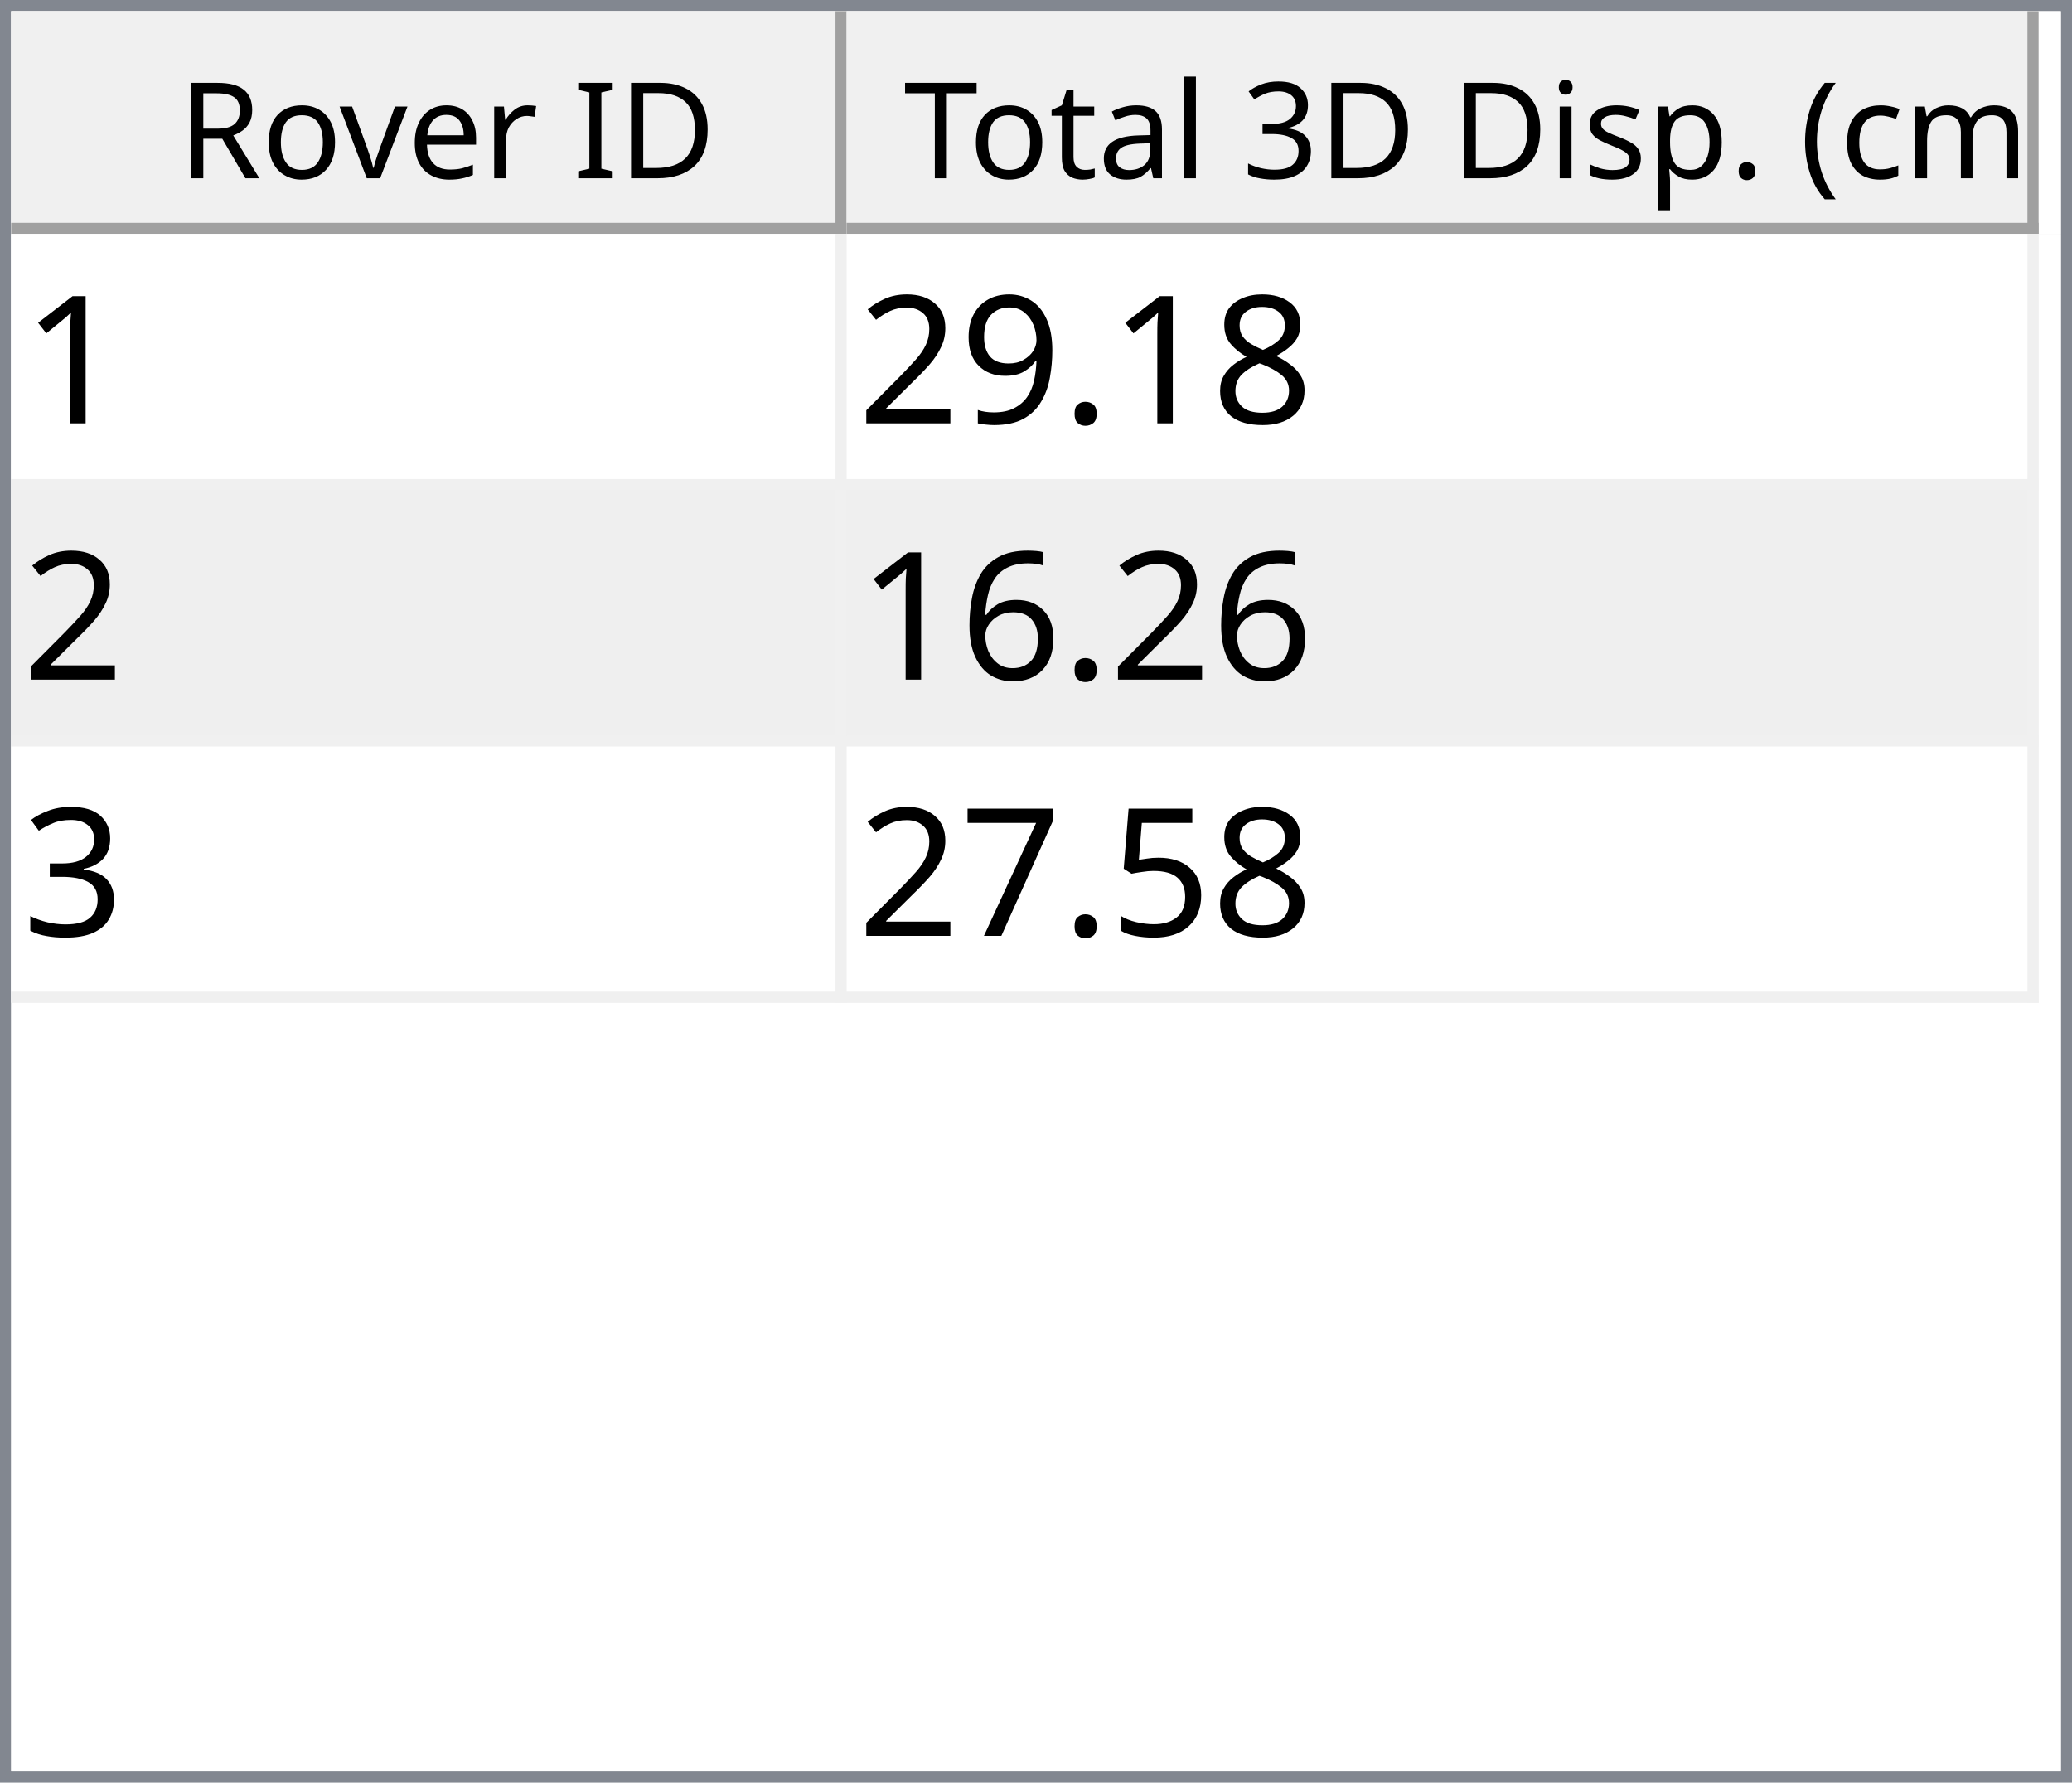
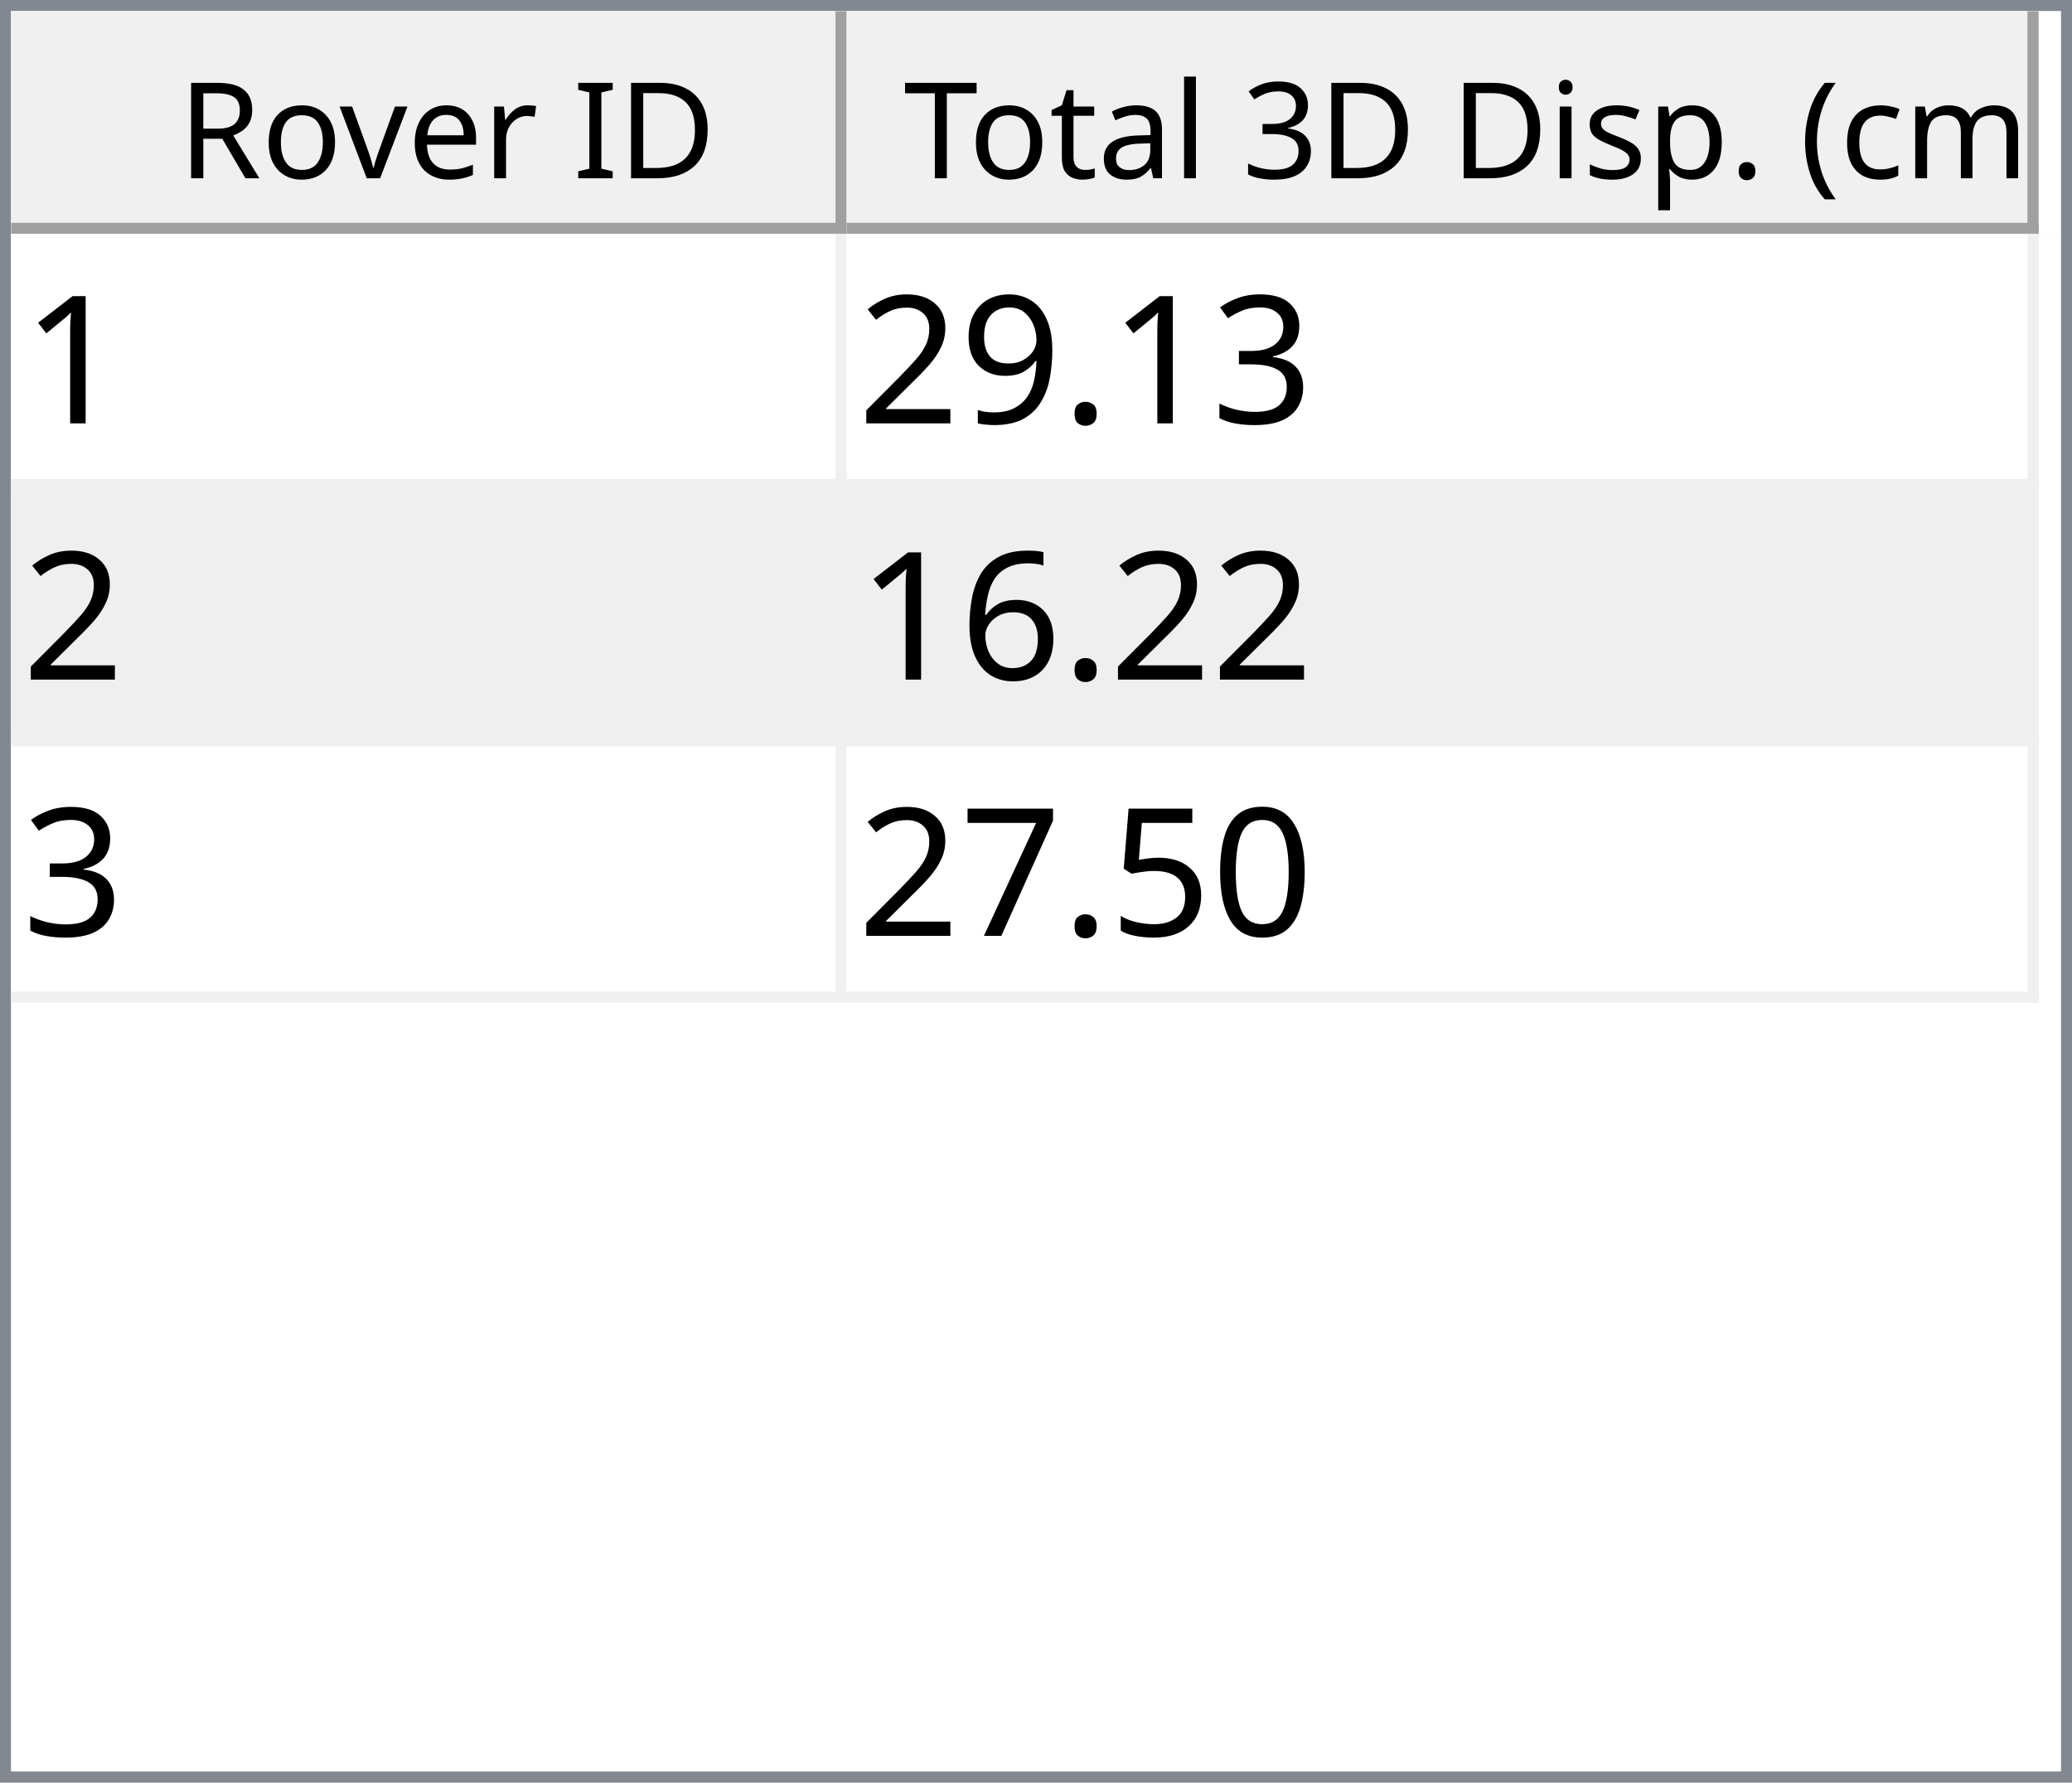
<svg xmlns="http://www.w3.org/2000/svg" style="fill-opacity:1; color-rendering:auto; color-interpolation:auto; text-rendering:auto; stroke:black; stroke-linecap:square; stroke-miterlimit:10; shape-rendering:auto; stroke-opacity:1; fill:black; stroke-dasharray:none; font-weight:normal; stroke-width:1; font-family:'Dialog'; font-style:normal; stroke-linejoin:miter; font-size:12px; stroke-dashoffset:0; image-rendering:auto;" width="186" height="160">
  <defs id="genericDefs" />
  <g>
    <defs id="defs1">
      <clipPath clipPathUnits="userSpaceOnUse" id="clipPath1">
        <path d="M0 0 L186 0 L186 160 L0 160 L0 0 Z" />
      </clipPath>
      <clipPath clipPathUnits="userSpaceOnUse" id="clipPath2">
        <path d="M0 0 L0 160 L186 160 L186 0 Z" />
      </clipPath>
      <clipPath clipPathUnits="userSpaceOnUse" id="clipPath3">
        <path d="M0 0 L0 20 L184 20 L184 0 Z" />
      </clipPath>
      <clipPath clipPathUnits="userSpaceOnUse" id="clipPath4">
        <path d="M0 0 L0 20 L75 20 L75 0 Z" />
      </clipPath>
      <clipPath clipPathUnits="userSpaceOnUse" id="clipPath5">
        <path d="M1 1 L1 19 L74 19 L74 1 Z" />
      </clipPath>
      <clipPath clipPathUnits="userSpaceOnUse" id="clipPath6">
        <path d="M0 0 L0 18 L73 18 L73 0 Z" />
      </clipPath>
      <clipPath clipPathUnits="userSpaceOnUse" id="clipPath7">
        <path d="M-0.5 -0.5 L-0.5 19.5 L74.5 19.5 L74.5 -0.5 Z" />
      </clipPath>
      <clipPath clipPathUnits="userSpaceOnUse" id="clipPath8">
        <path d="M0 0 L0 20 L107 20 L107 0 Z" />
      </clipPath>
      <clipPath clipPathUnits="userSpaceOnUse" id="clipPath9">
        <path d="M1 1 L1 19 L106 19 L106 1 Z" />
      </clipPath>
      <clipPath clipPathUnits="userSpaceOnUse" id="clipPath10">
        <path d="M0 0 L0 18 L105 18 L105 0 Z" />
      </clipPath>
      <clipPath clipPathUnits="userSpaceOnUse" id="clipPath11">
        <path d="M-0.5 -0.5 L-0.5 19.5 L106.5 19.5 L106.5 -0.5 Z" />
      </clipPath>
      <clipPath clipPathUnits="userSpaceOnUse" id="clipPath12">
        <path d="M0 0 L0 138 L184 138 L184 0 Z" />
      </clipPath>
      <clipPath clipPathUnits="userSpaceOnUse" id="clipPath13">
        <path d="M0 0 L0 69 L182 69 L182 0 Z" />
      </clipPath>
      <clipPath clipPathUnits="userSpaceOnUse" id="clipPath14">
        <path d="M-0.5 -0.5 L-0.5 68.5 L181.5 68.5 L181.5 -0.5 Z" />
      </clipPath>
      <clipPath clipPathUnits="userSpaceOnUse" id="clipPath15">
        <path d="M0 0 L0 22 L74 22 L74 0 Z" />
      </clipPath>
      <clipPath clipPathUnits="userSpaceOnUse" id="clipPath16">
        <path d="M0 0 L0 22 L106 22 L106 0 Z" />
      </clipPath>
      <font horiz-adv-x="64.551" id="font1">
        <font-face ascent="107.91" descent="25.098" units-per-em="100" style="font-style:normal; font-family:Segoe UI; font-weight:normal;" />
        <missing-glyph horiz-adv-x="64.551" d="M8.109 0 L8.109 68.266 L56.453 68.266 L56.453 0 L8.109 0 ZM15.328 7.234 L49.219 7.234 L49.219 61.031 L15.328 61.031 L15.328 7.234 Z" />
        <glyph unicode="D" horiz-adv-x="70.117" d="M9.188 0 L9.188 70.016 L28.516 70.016 Q65.531 70.016 65.531 35.891 Q65.531 19.672 55.25 9.836 Q44.969 0 27.734 0 L9.188 0 ZM17.391 62.594 L17.391 7.422 L27.828 7.422 Q41.609 7.422 49.273 14.797 Q56.938 22.172 56.938 35.688 Q56.938 62.594 28.328 62.594 L17.391 62.594 Z" />
        <glyph unicode="I" horiz-adv-x="26.611" d="M17.391 0 L9.188 0 L9.188 70.016 L17.391 70.016 L17.391 0 Z" />
        <glyph unicode=" " horiz-adv-x="27.393" d="" />
        <glyph unicode="r" horiz-adv-x="34.766" d="M34.188 41.891 Q32.078 43.5 28.125 43.5 Q23 43.5 19.555 38.672 Q16.109 33.844 16.109 25.484 L16.109 0 L8.109 0 L8.109 50 L16.109 50 L16.109 39.703 L16.312 39.703 Q18.016 44.969 21.531 47.922 Q25.047 50.875 29.391 50.875 Q32.516 50.875 34.188 50.203 L34.188 41.891 Z" />
        <glyph unicode="e" horiz-adv-x="52.295" d="M48.297 23 L12.984 23 Q13.188 14.656 17.484 10.109 Q21.781 5.562 29.297 5.562 Q37.75 5.562 44.828 11.141 L44.828 3.609 Q38.234 -1.172 27.391 -1.172 Q16.797 -1.172 10.742 5.641 Q4.688 12.453 4.688 24.812 Q4.688 36.469 11.305 43.82 Q17.922 51.172 27.734 51.172 Q37.547 51.172 42.922 44.828 Q48.297 38.484 48.297 27.203 L48.297 23 ZM40.094 29.781 Q40.047 36.719 36.75 40.578 Q33.453 44.438 27.594 44.438 Q21.922 44.438 17.969 40.383 Q14.016 36.328 13.094 29.781 L40.094 29.781 Z" />
        <glyph unicode="v" horiz-adv-x="47.9" d="M47.406 50 L27.484 0 L19.625 0 L0.688 50 L9.469 50 L22.172 13.672 Q23.578 9.672 23.922 6.688 L24.125 6.688 Q24.609 10.453 25.688 13.484 L38.969 50 L47.406 50 Z" />
        <glyph unicode="o" horiz-adv-x="58.594" d="M29 -1.172 Q17.922 -1.172 11.305 5.836 Q4.688 12.844 4.688 24.422 Q4.688 37.016 11.57 44.094 Q18.453 51.172 30.172 51.172 Q41.359 51.172 47.633 44.289 Q53.906 37.406 53.906 25.203 Q53.906 13.234 47.141 6.031 Q40.375 -1.172 29 -1.172 ZM29.594 44.438 Q21.875 44.438 17.383 39.188 Q12.891 33.938 12.891 24.703 Q12.891 15.828 17.43 10.695 Q21.969 5.562 29.594 5.562 Q37.359 5.562 41.531 10.594 Q45.703 15.625 45.703 24.906 Q45.703 34.281 41.531 39.359 Q37.359 44.438 29.594 44.438 Z" />
        <glyph unicode="R" horiz-adv-x="59.814" d="M59.375 0 L49.609 0 L37.891 19.625 Q36.281 22.359 34.766 24.289 Q33.25 26.219 31.664 27.438 Q30.078 28.656 28.25 29.219 Q26.422 29.781 24.125 29.781 L17.391 29.781 L17.391 0 L9.188 0 L9.188 70.016 L30.078 70.016 Q34.672 70.016 38.555 68.867 Q42.438 67.719 45.289 65.375 Q48.141 63.031 49.758 59.547 Q51.375 56.062 51.375 51.375 Q51.375 47.703 50.273 44.656 Q49.172 41.609 47.148 39.211 Q45.125 36.812 42.266 35.133 Q39.406 33.453 35.844 32.516 L35.844 32.328 Q37.594 31.547 38.891 30.547 Q40.188 29.547 41.359 28.18 Q42.531 26.812 43.68 25.078 Q44.828 23.344 46.234 21.047 L59.375 0 ZM17.391 62.594 L17.391 37.203 L28.516 37.203 Q31.594 37.203 34.203 38.133 Q36.812 39.062 38.719 40.797 Q40.625 42.531 41.703 45.047 Q42.781 47.562 42.781 50.688 Q42.781 56.297 39.141 59.445 Q35.5 62.594 28.609 62.594 L17.391 62.594 Z" />
        <glyph unicode=")" horiz-adv-x="30.176" d="M8.297 -15.922 L1.172 -15.922 Q16.406 2.344 16.406 26.812 Q16.406 51.469 1.078 70.016 L8.297 70.016 Q23.531 52.156 23.531 26.703 Q23.531 1.375 8.297 -15.922 Z" />
        <glyph unicode="m" horiz-adv-x="86.133" d="M79.109 0 L71.094 0 L71.094 28.719 Q71.094 37.016 68.531 40.727 Q65.969 44.438 59.906 44.438 Q54.781 44.438 51.195 39.75 Q47.609 35.062 47.609 28.516 L47.609 0 L39.594 0 L39.594 29.688 Q39.594 44.438 28.219 44.438 Q22.953 44.438 19.531 40.016 Q16.109 35.594 16.109 28.516 L16.109 0 L8.109 0 L8.109 50 L16.109 50 L16.109 42.094 L16.312 42.094 Q21.625 51.172 31.844 51.172 Q36.969 51.172 40.773 48.312 Q44.578 45.453 46 40.828 Q51.562 51.172 62.594 51.172 Q79.109 51.172 79.109 30.812 L79.109 0 Z" />
        <glyph unicode="c" horiz-adv-x="46.191" d="M42.188 2.297 Q36.422 -1.172 28.516 -1.172 Q17.828 -1.172 11.258 5.789 Q4.688 12.75 4.688 23.828 Q4.688 36.188 11.766 43.68 Q18.844 51.172 30.672 51.172 Q37.25 51.172 42.281 48.734 L42.281 40.531 Q36.719 44.438 30.375 44.438 Q22.703 44.438 17.797 38.945 Q12.891 33.453 12.891 24.516 Q12.891 15.719 17.508 10.641 Q22.125 5.562 29.891 5.562 Q36.422 5.562 42.188 9.906 L42.188 2.297 Z" />
        <glyph unicode="(" horiz-adv-x="30.176" d="M29.109 -15.922 L21.969 -15.922 Q6.844 1.375 6.844 26.703 Q6.844 52.156 21.969 70.016 L29.203 70.016 Q13.875 51.469 13.875 26.812 Q13.875 2.344 29.109 -15.922 Z" />
        <glyph unicode="." horiz-adv-x="21.68" d="M10.891 -1.078 Q8.641 -1.078 7.055 0.539 Q5.469 2.156 5.469 4.391 Q5.469 6.641 7.055 8.273 Q8.641 9.906 10.891 9.906 Q13.188 9.906 14.797 8.273 Q16.406 6.641 16.406 4.391 Q16.406 2.156 14.797 0.539 Q13.188 -1.078 10.891 -1.078 Z" />
        <glyph unicode="p" horiz-adv-x="58.789" d="M16.312 7.234 L16.109 7.234 L16.109 -23 L8.109 -23 L8.109 50 L16.109 50 L16.109 41.219 L16.312 41.219 Q22.219 51.172 33.594 51.172 Q43.266 51.172 48.688 44.461 Q54.109 37.75 54.109 26.469 Q54.109 13.922 48 6.375 Q41.891 -1.172 31.297 -1.172 Q21.578 -1.172 16.312 7.234 ZM16.109 27.391 L16.109 20.406 Q16.109 14.203 20.141 9.883 Q24.172 5.562 30.375 5.562 Q37.641 5.562 41.773 11.133 Q45.906 16.703 45.906 26.609 Q45.906 34.969 42.047 39.703 Q38.188 44.438 31.594 44.438 Q24.609 44.438 20.359 39.578 Q16.109 34.719 16.109 27.391 Z" />
        <glyph unicode="s" horiz-adv-x="42.432" d="M5.078 1.812 L5.078 10.406 Q11.625 5.562 19.484 5.562 Q30.031 5.562 30.031 12.594 Q30.031 14.594 29.125 15.992 Q28.219 17.391 26.68 18.461 Q25.141 19.531 23.07 20.383 Q21 21.234 18.609 22.172 Q15.281 23.484 12.766 24.828 Q10.25 26.172 8.57 27.859 Q6.891 29.547 6.031 31.695 Q5.172 33.844 5.172 36.719 Q5.172 40.234 6.789 42.945 Q8.406 45.656 11.086 47.484 Q13.766 49.312 17.211 50.242 Q20.656 51.172 24.312 51.172 Q30.812 51.172 35.938 48.922 L35.938 40.828 Q30.422 44.438 23.25 44.438 Q21 44.438 19.195 43.922 Q17.391 43.406 16.094 42.477 Q14.797 41.547 14.086 40.258 Q13.375 38.969 13.375 37.406 Q13.375 35.453 14.086 34.133 Q14.797 32.812 16.164 31.789 Q17.531 30.766 19.484 29.938 Q21.438 29.109 23.922 28.125 Q27.25 26.859 29.883 25.516 Q32.516 24.172 34.375 22.484 Q36.234 20.797 37.234 18.602 Q38.234 16.406 38.234 13.375 Q38.234 9.672 36.602 6.938 Q34.969 4.203 32.234 2.398 Q29.5 0.594 25.93 -0.289 Q22.359 -1.172 18.453 -1.172 Q10.75 -1.172 5.078 1.812 Z" />
        <glyph unicode="i" horiz-adv-x="24.219" d="M12.203 62.703 Q10.062 62.703 8.547 64.164 Q7.031 65.625 7.031 67.875 Q7.031 70.125 8.547 71.609 Q10.062 73.094 12.203 73.094 Q14.406 73.094 15.945 71.609 Q17.484 70.125 17.484 67.875 Q17.484 65.719 15.945 64.211 Q14.406 62.703 12.203 62.703 ZM16.109 0 L8.109 0 L8.109 50 L16.109 50 L16.109 0 Z" />
        <glyph unicode="3" horiz-adv-x="53.906" d="M46.531 19.828 Q46.531 15.094 44.75 11.211 Q42.969 7.328 39.719 4.57 Q36.469 1.812 31.93 0.297 Q27.391 -1.219 21.922 -1.219 Q11.922 -1.219 6 2.594 L6 11.188 Q13.094 5.609 22.219 5.609 Q25.875 5.609 28.828 6.539 Q31.781 7.469 33.906 9.227 Q36.031 10.984 37.18 13.477 Q38.328 15.969 38.328 19.094 Q38.328 32.812 18.797 32.812 L12.984 32.812 L12.984 39.594 L18.5 39.594 Q35.797 39.594 35.797 52.484 Q35.797 64.406 22.609 64.406 Q15.188 64.406 8.688 59.422 L8.688 67.188 Q15.375 71.188 24.609 71.188 Q29 71.188 32.57 69.969 Q36.141 68.75 38.68 66.555 Q41.219 64.359 42.609 61.281 Q44 58.203 44 54.5 Q44 40.672 30.031 36.719 L30.031 36.531 Q33.594 36.141 36.625 34.797 Q39.656 33.453 41.852 31.305 Q44.047 29.156 45.289 26.25 Q46.531 23.344 46.531 19.828 Z" />
        <glyph unicode="l" horiz-adv-x="24.219" d="M16.109 0 L8.109 0 L8.109 74.031 L16.109 74.031 L16.109 0 Z" />
        <glyph unicode="a" horiz-adv-x="50.879" d="M43.891 0 L35.891 0 L35.891 7.812 L35.688 7.812 Q30.469 -1.172 20.312 -1.172 Q12.844 -1.172 8.617 2.781 Q4.391 6.734 4.391 13.281 Q4.391 27.297 20.906 29.594 L35.891 31.688 Q35.891 44.438 25.594 44.438 Q16.547 44.438 9.281 38.281 L9.281 46.484 Q16.656 51.172 26.266 51.172 Q43.891 51.172 43.891 32.516 L43.891 0 ZM35.891 25.297 L23.828 23.641 Q18.266 22.859 15.43 20.875 Q12.594 18.891 12.594 13.875 Q12.594 10.203 15.211 7.883 Q17.828 5.562 22.172 5.562 Q28.125 5.562 32.008 9.742 Q35.891 13.922 35.891 20.312 L35.891 25.297 Z" />
        <glyph unicode="t" horiz-adv-x="33.887" d="M31.297 0.484 Q28.469 -1.078 23.828 -1.078 Q10.688 -1.078 10.688 13.578 L10.688 43.172 L2.094 43.172 L2.094 50 L10.688 50 L10.688 62.203 L18.703 64.797 L18.703 50 L31.297 50 L31.297 43.172 L18.703 43.172 L18.703 14.984 Q18.703 9.969 20.414 7.82 Q22.125 5.672 26.078 5.672 Q29.109 5.672 31.297 7.328 L31.297 0.484 Z" />
        <glyph unicode="T" horiz-adv-x="52.393" d="M50.594 62.594 L30.375 62.594 L30.375 0 L22.172 0 L22.172 62.594 L2 62.594 L2 70.016 L50.594 70.016 L50.594 62.594 Z" />
      </font>
      <font horiz-adv-x="75.0" id="font2">
        <font-face ascent="100.537" descent="21.973" units-per-em="100" style="font-style:normal; font-family:sans-serif; font-weight:normal;" />
        <missing-glyph horiz-adv-x="75.0" d="M12.5 0 L12.5 62.5 L62.5 62.5 L62.5 0 L12.5 0 ZM14.062 1.562 L60.938 1.562 L60.938 60.938 L14.062 60.938 L14.062 1.562 Z" />
        <glyph unicode="1" horiz-adv-x="55.615" d="M37.25 0 L28.469 0 L28.469 56 Q25.297 52.984 20.141 49.953 Q14.984 46.922 10.891 45.406 L10.891 53.906 Q18.266 57.375 23.781 62.305 Q29.297 67.234 31.594 71.875 L37.25 71.875 L37.25 0 Z" />
-         <glyph unicode="8" horiz-adv-x="55.615" d="M17.672 38.812 Q12.203 40.828 9.57 44.539 Q6.938 48.25 6.938 53.422 Q6.938 61.234 12.555 66.555 Q18.172 71.875 27.484 71.875 Q36.859 71.875 42.578 66.43 Q48.297 60.984 48.297 53.172 Q48.297 48.188 45.68 44.508 Q43.062 40.828 37.75 38.812 Q44.344 36.672 47.781 31.883 Q51.219 27.094 51.219 20.453 Q51.219 11.281 44.727 5.031 Q38.234 -1.219 27.641 -1.219 Q17.047 -1.219 10.547 5.055 Q4.047 11.328 4.047 20.703 Q4.047 27.688 7.594 32.398 Q11.141 37.109 17.672 38.812 ZM15.922 53.719 Q15.922 48.641 19.195 45.414 Q22.469 42.188 27.688 42.188 Q32.766 42.188 36.016 45.383 Q39.266 48.578 39.266 53.219 Q39.266 58.062 35.914 61.359 Q32.562 64.656 27.594 64.656 Q22.562 64.656 19.242 61.43 Q15.922 58.203 15.922 53.719 ZM13.094 20.656 Q13.094 16.891 14.875 13.375 Q16.656 9.859 20.172 7.93 Q23.688 6 27.734 6 Q34.031 6 38.133 10.055 Q42.234 14.109 42.234 20.359 Q42.234 26.703 38.016 30.859 Q33.797 35.016 27.438 35.016 Q21.234 35.016 17.164 30.914 Q13.094 26.812 13.094 20.656 Z" />
+         <glyph unicode="3" horiz-adv-x="55.615" d="M4.203 18.891 L12.984 20.062 Q14.5 12.594 18.141 9.297 Q21.781 6 27 6 Q33.203 6 37.477 10.297 Q41.75 14.594 41.75 20.953 Q41.75 27 37.797 30.93 Q33.844 34.859 27.734 34.859 Q25.25 34.859 21.531 33.891 L22.516 41.609 Q23.391 41.5 23.922 41.5 Q29.547 41.5 34.039 44.43 Q38.531 47.359 38.531 53.469 Q38.531 58.297 35.258 61.477 Q31.984 64.656 26.812 64.656 Q21.688 64.656 18.266 61.43 Q14.844 58.203 13.875 51.766 L5.078 53.328 Q6.688 62.156 12.398 67.016 Q18.109 71.875 26.609 71.875 Q32.469 71.875 37.398 69.359 Q42.328 66.844 44.945 62.5 Q47.562 58.156 47.562 53.266 Q47.562 48.641 45.07 44.828 Q42.578 41.016 37.703 38.766 Q44.047 37.312 47.562 32.695 Q51.078 28.078 51.078 21.141 Q51.078 11.766 44.242 5.25 Q37.406 -1.266 26.953 -1.266 Q17.531 -1.266 11.305 4.352 Q5.078 9.969 4.203 18.891 Z" />
        <glyph unicode="." horiz-adv-x="27.783" d="M9.078 0 L9.078 10.016 L19.094 10.016 L19.094 0 L9.078 0 Z" />
        <glyph unicode="9" horiz-adv-x="55.615" d="M5.469 16.547 L13.922 17.328 Q14.984 11.375 18.016 8.688 Q21.047 6 25.781 6 Q29.828 6 32.883 7.859 Q35.938 9.719 37.891 12.82 Q39.844 15.922 41.164 21.195 Q42.484 26.469 42.484 31.938 Q42.484 32.516 42.438 33.688 Q39.797 29.5 35.234 26.883 Q30.672 24.266 25.344 24.266 Q16.453 24.266 10.305 30.711 Q4.156 37.156 4.156 47.703 Q4.156 58.594 10.578 65.234 Q17 71.875 26.656 71.875 Q33.641 71.875 39.43 68.117 Q45.219 64.359 48.219 57.398 Q51.219 50.438 51.219 37.25 Q51.219 23.531 48.242 15.406 Q45.266 7.281 39.383 3.031 Q33.5 -1.219 25.594 -1.219 Q17.188 -1.219 11.867 3.445 Q6.547 8.109 5.469 16.547 ZM41.453 48.141 Q41.453 55.719 37.43 60.156 Q33.406 64.594 27.734 64.594 Q21.875 64.594 17.531 59.812 Q13.188 55.031 13.188 47.406 Q13.188 40.578 17.312 36.305 Q21.438 32.031 27.484 32.031 Q33.594 32.031 37.523 36.305 Q41.453 40.578 41.453 48.141 Z" />
        <glyph unicode="2" horiz-adv-x="55.615" d="M50.344 8.453 L50.344 0 L3.031 0 Q2.938 3.172 4.047 6.109 Q5.859 10.938 9.836 15.625 Q13.812 20.312 21.344 26.469 Q33.016 36.031 37.117 41.625 Q41.219 47.219 41.219 52.203 Q41.219 57.422 37.477 61.008 Q33.734 64.594 27.734 64.594 Q21.391 64.594 17.578 60.789 Q13.766 56.984 13.719 50.25 L4.688 51.172 Q5.609 61.281 11.664 66.578 Q17.719 71.875 27.938 71.875 Q38.234 71.875 44.242 66.164 Q50.25 60.453 50.25 52 Q50.25 47.703 48.492 43.555 Q46.734 39.406 42.656 34.812 Q38.578 30.219 29.109 22.219 Q21.188 15.578 18.945 13.211 Q16.703 10.844 15.234 8.453 L50.344 8.453 Z" />
        <glyph unicode="6" horiz-adv-x="55.615" d="M49.75 54.047 L41.016 53.375 Q39.844 58.547 37.703 60.891 Q34.125 64.656 28.906 64.656 Q24.703 64.656 21.531 62.312 Q17.391 59.281 14.992 53.469 Q12.594 47.656 12.5 36.922 Q15.672 41.75 20.266 44.094 Q24.859 46.438 29.891 46.438 Q38.672 46.438 44.852 39.969 Q51.031 33.5 51.031 23.25 Q51.031 16.5 48.125 10.719 Q45.219 4.938 40.141 1.859 Q35.062 -1.219 28.609 -1.219 Q17.625 -1.219 10.695 6.859 Q3.766 14.938 3.766 33.5 Q3.766 54.25 11.422 63.672 Q18.109 71.875 29.438 71.875 Q37.891 71.875 43.289 67.141 Q48.688 62.406 49.75 54.047 ZM13.875 23.188 Q13.875 18.656 15.797 14.508 Q17.719 10.359 21.188 8.18 Q24.656 6 28.469 6 Q34.031 6 38.039 10.492 Q42.047 14.984 42.047 22.703 Q42.047 30.125 38.086 34.398 Q34.125 38.672 28.125 38.672 Q22.172 38.672 18.023 34.398 Q13.875 30.125 13.875 23.188 Z" />
-         <glyph unicode="3" horiz-adv-x="55.615" d="M4.203 18.891 L12.984 20.062 Q14.5 12.594 18.141 9.297 Q21.781 6 27 6 Q33.203 6 37.477 10.297 Q41.75 14.594 41.75 20.953 Q41.75 27 37.797 30.93 Q33.844 34.859 27.734 34.859 Q25.25 34.859 21.531 33.891 L22.516 41.609 Q23.391 41.5 23.922 41.5 Q29.547 41.5 34.039 44.43 Q38.531 47.359 38.531 53.469 Q38.531 58.297 35.258 61.477 Q31.984 64.656 26.812 64.656 Q21.688 64.656 18.266 61.43 Q14.844 58.203 13.875 51.766 L5.078 53.328 Q6.688 62.156 12.398 67.016 Q18.109 71.875 26.609 71.875 Q32.469 71.875 37.398 69.359 Q42.328 66.844 44.945 62.5 Q47.562 58.156 47.562 53.266 Q47.562 48.641 45.07 44.828 Q42.578 41.016 37.703 38.766 Q44.047 37.312 47.562 32.695 Q51.078 28.078 51.078 21.141 Q51.078 11.766 44.242 5.25 Q37.406 -1.266 26.953 -1.266 Q17.531 -1.266 11.305 4.352 Q5.078 9.969 4.203 18.891 Z" />
+         <glyph unicode="0" horiz-adv-x="55.615" d="M4.156 35.297 Q4.156 48 6.766 55.742 Q9.375 63.484 14.523 67.68 Q19.672 71.875 27.484 71.875 Q33.25 71.875 37.594 69.555 Q41.938 67.234 44.773 62.867 Q47.609 58.5 49.219 52.227 Q50.828 45.953 50.828 35.297 Q50.828 22.703 48.242 14.969 Q45.656 7.234 40.508 3.008 Q35.359 -1.219 27.484 -1.219 Q17.141 -1.219 11.234 6.203 Q4.156 15.141 4.156 35.297 ZM13.188 35.297 Q13.188 17.672 17.312 11.836 Q21.438 6 27.484 6 Q33.547 6 37.672 11.859 Q41.797 17.719 41.797 35.297 Q41.797 52.984 37.672 58.789 Q33.547 64.594 27.391 64.594 Q21.344 64.594 17.719 59.469 Q13.188 52.938 13.188 35.297 Z" />
        <glyph unicode="5" horiz-adv-x="55.615" d="M4.156 18.75 L13.375 19.531 Q14.406 12.797 18.141 9.398 Q21.875 6 27.156 6 Q33.5 6 37.891 10.789 Q42.281 15.578 42.281 23.484 Q42.281 31 38.062 35.352 Q33.844 39.703 27 39.703 Q22.75 39.703 19.336 37.773 Q15.922 35.844 13.969 32.766 L5.719 33.844 L12.641 70.609 L48.25 70.609 L48.25 62.203 L19.672 62.203 L15.828 42.969 Q22.266 47.469 29.344 47.469 Q38.719 47.469 45.164 40.969 Q51.609 34.469 51.609 24.266 Q51.609 14.547 45.953 7.469 Q39.062 -1.219 27.156 -1.219 Q17.391 -1.219 11.211 4.25 Q5.031 9.719 4.156 18.75 Z" />
        <glyph unicode="7" horiz-adv-x="55.615" d="M4.734 62.203 L4.734 70.656 L51.078 70.656 L51.078 63.812 Q44.234 56.547 37.523 44.484 Q30.812 32.422 27.156 19.672 Q24.516 10.688 23.781 0 L14.75 0 Q14.891 8.453 18.062 20.414 Q21.234 32.375 27.172 43.484 Q33.109 54.594 39.797 62.203 L4.734 62.203 Z" />
      </font>
    </defs>
    <g style="fill:white; stroke:white;">
      <rect x="0" y="0" width="186" style="clip-path:url(#clipPath1); stroke:none;" height="160" />
    </g>
    <g style="fill:white; text-rendering:optimizeSpeed; color-rendering:optimizeSpeed; image-rendering:optimizeSpeed; shape-rendering:crispEdges; stroke:white; color-interpolation:sRGB;">
      <rect x="0" width="186" height="160" y="0" style="stroke:none;" />
      <path style="stroke:none;" d="M0 160 L186 160 L186 0 L0 0 Z" />
    </g>
    <g style="fill:rgb(240,240,240); font-family:'Segoe UI'; stroke:rgb(240,240,240);">
      <rect x="0" y="0" width="186" style="clip-path:url(#clipPath2); stroke:none;" height="160" />
    </g>
    <g style="fill:rgb(130,135,144); font-family:'Segoe UI'; stroke:rgb(130,135,144);">
      <path d="M0 0 L186 0 L186 160 L0 160 L0 0 ZM1 1 L185 1 L185 159 L1 159 L1 1 Z" style="fill-rule:evenodd; clip-path:url(#clipPath2); stroke:none;" />
    </g>
    <g style="fill:white; font-family:'Segoe UI'; stroke:white;" transform="translate(1,1)">
      <rect x="0" y="0" width="184" style="clip-path:url(#clipPath3); stroke:none;" height="20" />
    </g>
    <g style="fill:rgb(240,240,240); font-family:'Segoe UI'; stroke:rgb(240,240,240);" transform="translate(1,1)">
      <rect x="0" y="0" width="75" style="clip-path:url(#clipPath4); stroke:none;" height="20" />
    </g>
    <g style="font-family:'Segoe UI';" transform="translate(2,2)">
      <text x="14" xml:space="preserve" y="14" style="clip-path:url(#clipPath6); stroke:none;">Rover ID</text>
    </g>
    <g style="fill:rgb(160,160,160); font-family:'Segoe UI'; stroke:rgb(160,160,160); stroke-linejoin:bevel;" transform="translate(1.5,1.5)">
      <line x1="74" x2="74" y1="0" style="fill:none; clip-path:url(#clipPath7);" y2="19" />
    </g>
    <g style="fill:rgb(160,160,160); font-family:'Segoe UI'; stroke:rgb(160,160,160); stroke-linejoin:bevel;" transform="matrix(1,0,0,1,1,1) translate(0.5,0.5)">
      <line x1="0" x2="74" y1="19" style="fill:none; clip-path:url(#clipPath7);" y2="19" />
    </g>
    <g style="fill:rgb(240,240,240); font-family:'Segoe UI'; stroke:rgb(240,240,240);" transform="translate(76,1)">
      <rect x="0" y="0" width="107" style="clip-path:url(#clipPath8); stroke:none;" height="20" />
    </g>
    <g style="font-family:'Segoe UI';" transform="translate(77,2)">
      <text x="1" xml:space="preserve" y="14" style="clip-path:url(#clipPath10); stroke:none;"> Total 3D Disp. (cm)</text>
    </g>
    <g style="fill:rgb(160,160,160); font-family:'Segoe UI'; stroke:rgb(160,160,160); stroke-linejoin:bevel;" transform="translate(76.5,1.5)">
      <line x1="106" x2="106" y1="0" style="fill:none; clip-path:url(#clipPath11);" y2="19" />
    </g>
    <g style="fill:rgb(160,160,160); font-family:'Segoe UI'; stroke:rgb(160,160,160); stroke-linejoin:bevel;" transform="matrix(1,0,0,1,76,1) translate(0.5,0.5)">
      <line x1="0" x2="106" y1="19" style="fill:none; clip-path:url(#clipPath11);" y2="19" />
    </g>
    <g style="fill:white; font-family:'Segoe UI'; stroke:white;" transform="translate(1,21)">
      <rect x="0" y="0" width="184" style="clip-path:url(#clipPath12); stroke:none;" height="138" />
    </g>
    <g style="fill:rgb(240,240,240); font-size:16px; font-family:sans-serif; stroke:rgb(240,240,240);" transform="translate(1,21)">
      <rect x="0" y="0" width="182" style="clip-path:url(#clipPath13); stroke:none;" height="69" />
      <line transform="translate(0.5,0.5)" x1="0" x2="181" y1="22" style="clip-path:url(#clipPath14); fill:none; stroke-linejoin:bevel;" y2="22" />
    </g>
    <g transform="matrix(1,0,0,1,1,21) translate(0.5,0.5)" style="fill:rgb(240,240,240); font-size:16px; font-family:sans-serif; stroke:rgb(240,240,240); stroke-linejoin:bevel;">
      <line x1="0" x2="181" y1="45" style="fill:none; clip-path:url(#clipPath14);" y2="45" />
    </g>
    <g transform="matrix(1,0,0,1,1,21) translate(0.5,0.5)" style="fill:rgb(240,240,240); font-size:16px; font-family:sans-serif; stroke:rgb(240,240,240); stroke-linejoin:bevel;">
      <line x1="0" x2="181" y1="68" style="fill:none; clip-path:url(#clipPath14);" y2="68" />
    </g>
    <g transform="matrix(1,0,0,1,1,21) translate(0.5,0.5)" style="fill:rgb(240,240,240); font-size:16px; font-family:sans-serif; stroke:rgb(240,240,240); stroke-linejoin:bevel;">
      <line x1="74" x2="74" y1="0" style="fill:none; clip-path:url(#clipPath14);" y2="68" />
    </g>
    <g transform="matrix(1,0,0,1,1,21) translate(0.5,0.5)" style="fill:rgb(240,240,240); font-size:16px; font-family:sans-serif; stroke:rgb(240,240,240); stroke-linejoin:bevel;">
      <line x1="181" x2="181" y1="0" style="fill:none; clip-path:url(#clipPath14);" y2="68" />
    </g>
    <g style="fill:white; font-size:16px; font-family:sans-serif; stroke:white;" transform="matrix(1,0,0,1,1,21)">
      <rect x="0" y="0" width="74" style="clip-path:url(#clipPath15); stroke:none;" height="22" />
      <text x="1" y="17" style="fill:black; clip-path:url(#clipPath15); stroke:none;" xml:space="preserve">1</text>
    </g>
    <g style="fill:white; font-size:16px; font-family:sans-serif; stroke:white;" transform="matrix(1,0,0,1,1,21) translate(75,0)">
      <rect x="0" y="0" width="106" style="clip-path:url(#clipPath16); stroke:none;" height="22" />
-       <text x="1" y="17" style="fill:black; clip-path:url(#clipPath16); stroke:none;" xml:space="preserve">29.18</text>
+       <text x="1" y="17" style="fill:black; clip-path:url(#clipPath16); stroke:none;" xml:space="preserve">29.13</text>
    </g>
    <g style="fill:rgb(239,239,239); font-size:16px; font-family:sans-serif; stroke:rgb(239,239,239);" transform="matrix(1,0,0,1,1,21) translate(0,23)">
      <rect x="0" y="0" width="74" style="clip-path:url(#clipPath15); stroke:none;" height="22" />
      <text x="1" y="17" style="fill:black; clip-path:url(#clipPath15); stroke:none;" xml:space="preserve">2</text>
    </g>
    <g style="fill:rgb(239,239,239); font-size:16px; font-family:sans-serif; stroke:rgb(239,239,239);" transform="matrix(1,0,0,1,1,21) translate(75,23)">
      <rect x="0" y="0" width="106" style="clip-path:url(#clipPath16); stroke:none;" height="22" />
-       <text x="1" y="17" style="fill:black; clip-path:url(#clipPath16); stroke:none;" xml:space="preserve">16.26</text>
+       <text x="1" y="17" style="fill:black; clip-path:url(#clipPath16); stroke:none;" xml:space="preserve">16.22</text>
    </g>
    <g style="fill:white; font-size:16px; font-family:sans-serif; stroke:white;" transform="matrix(1,0,0,1,1,21) translate(0,46)">
      <rect x="0" y="0" width="74" style="clip-path:url(#clipPath15); stroke:none;" height="22" />
      <text x="1" y="17" style="fill:black; clip-path:url(#clipPath15); stroke:none;" xml:space="preserve">3</text>
    </g>
    <g style="fill:white; font-size:16px; font-family:sans-serif; stroke:white;" transform="matrix(1,0,0,1,1,21) translate(75,46)">
      <rect x="0" y="0" width="106" style="clip-path:url(#clipPath16); stroke:none;" height="22" />
-       <text x="1" y="17" style="fill:black; clip-path:url(#clipPath16); stroke:none;" xml:space="preserve">27.58</text>
+       <text x="1" y="17" style="fill:black; clip-path:url(#clipPath16); stroke:none;" xml:space="preserve">27.50</text>
    </g>
  </g>
</svg>
